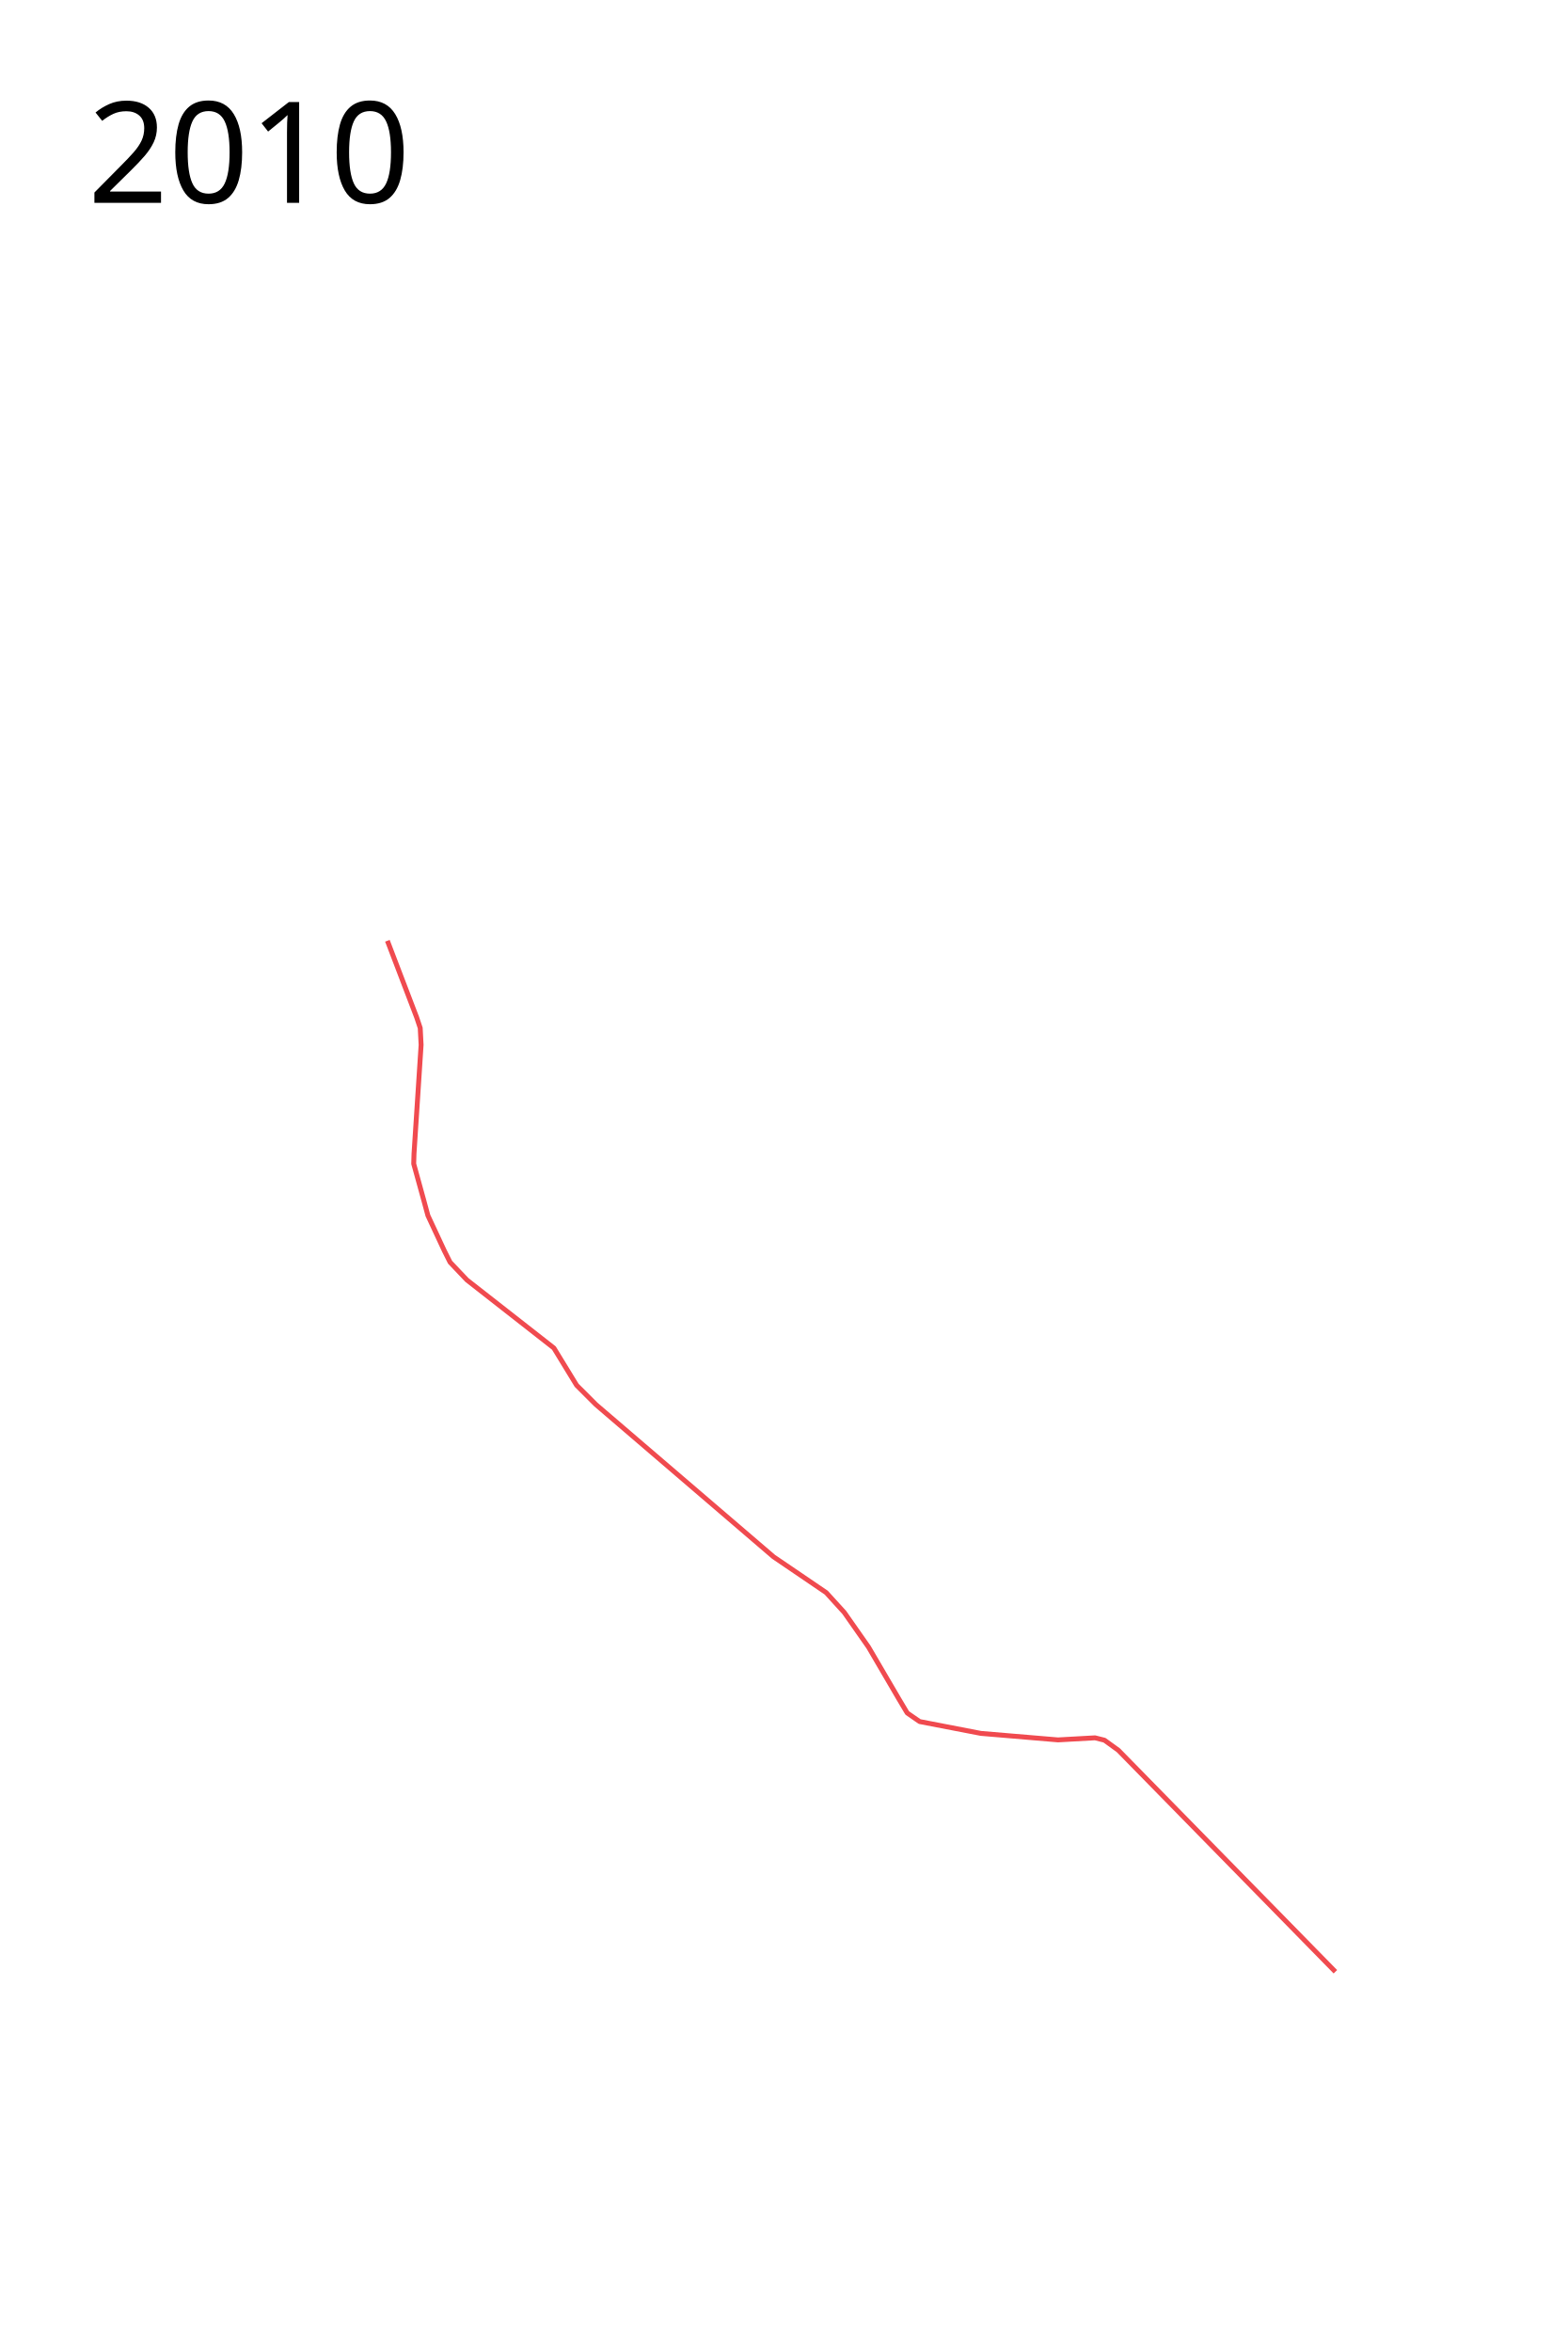
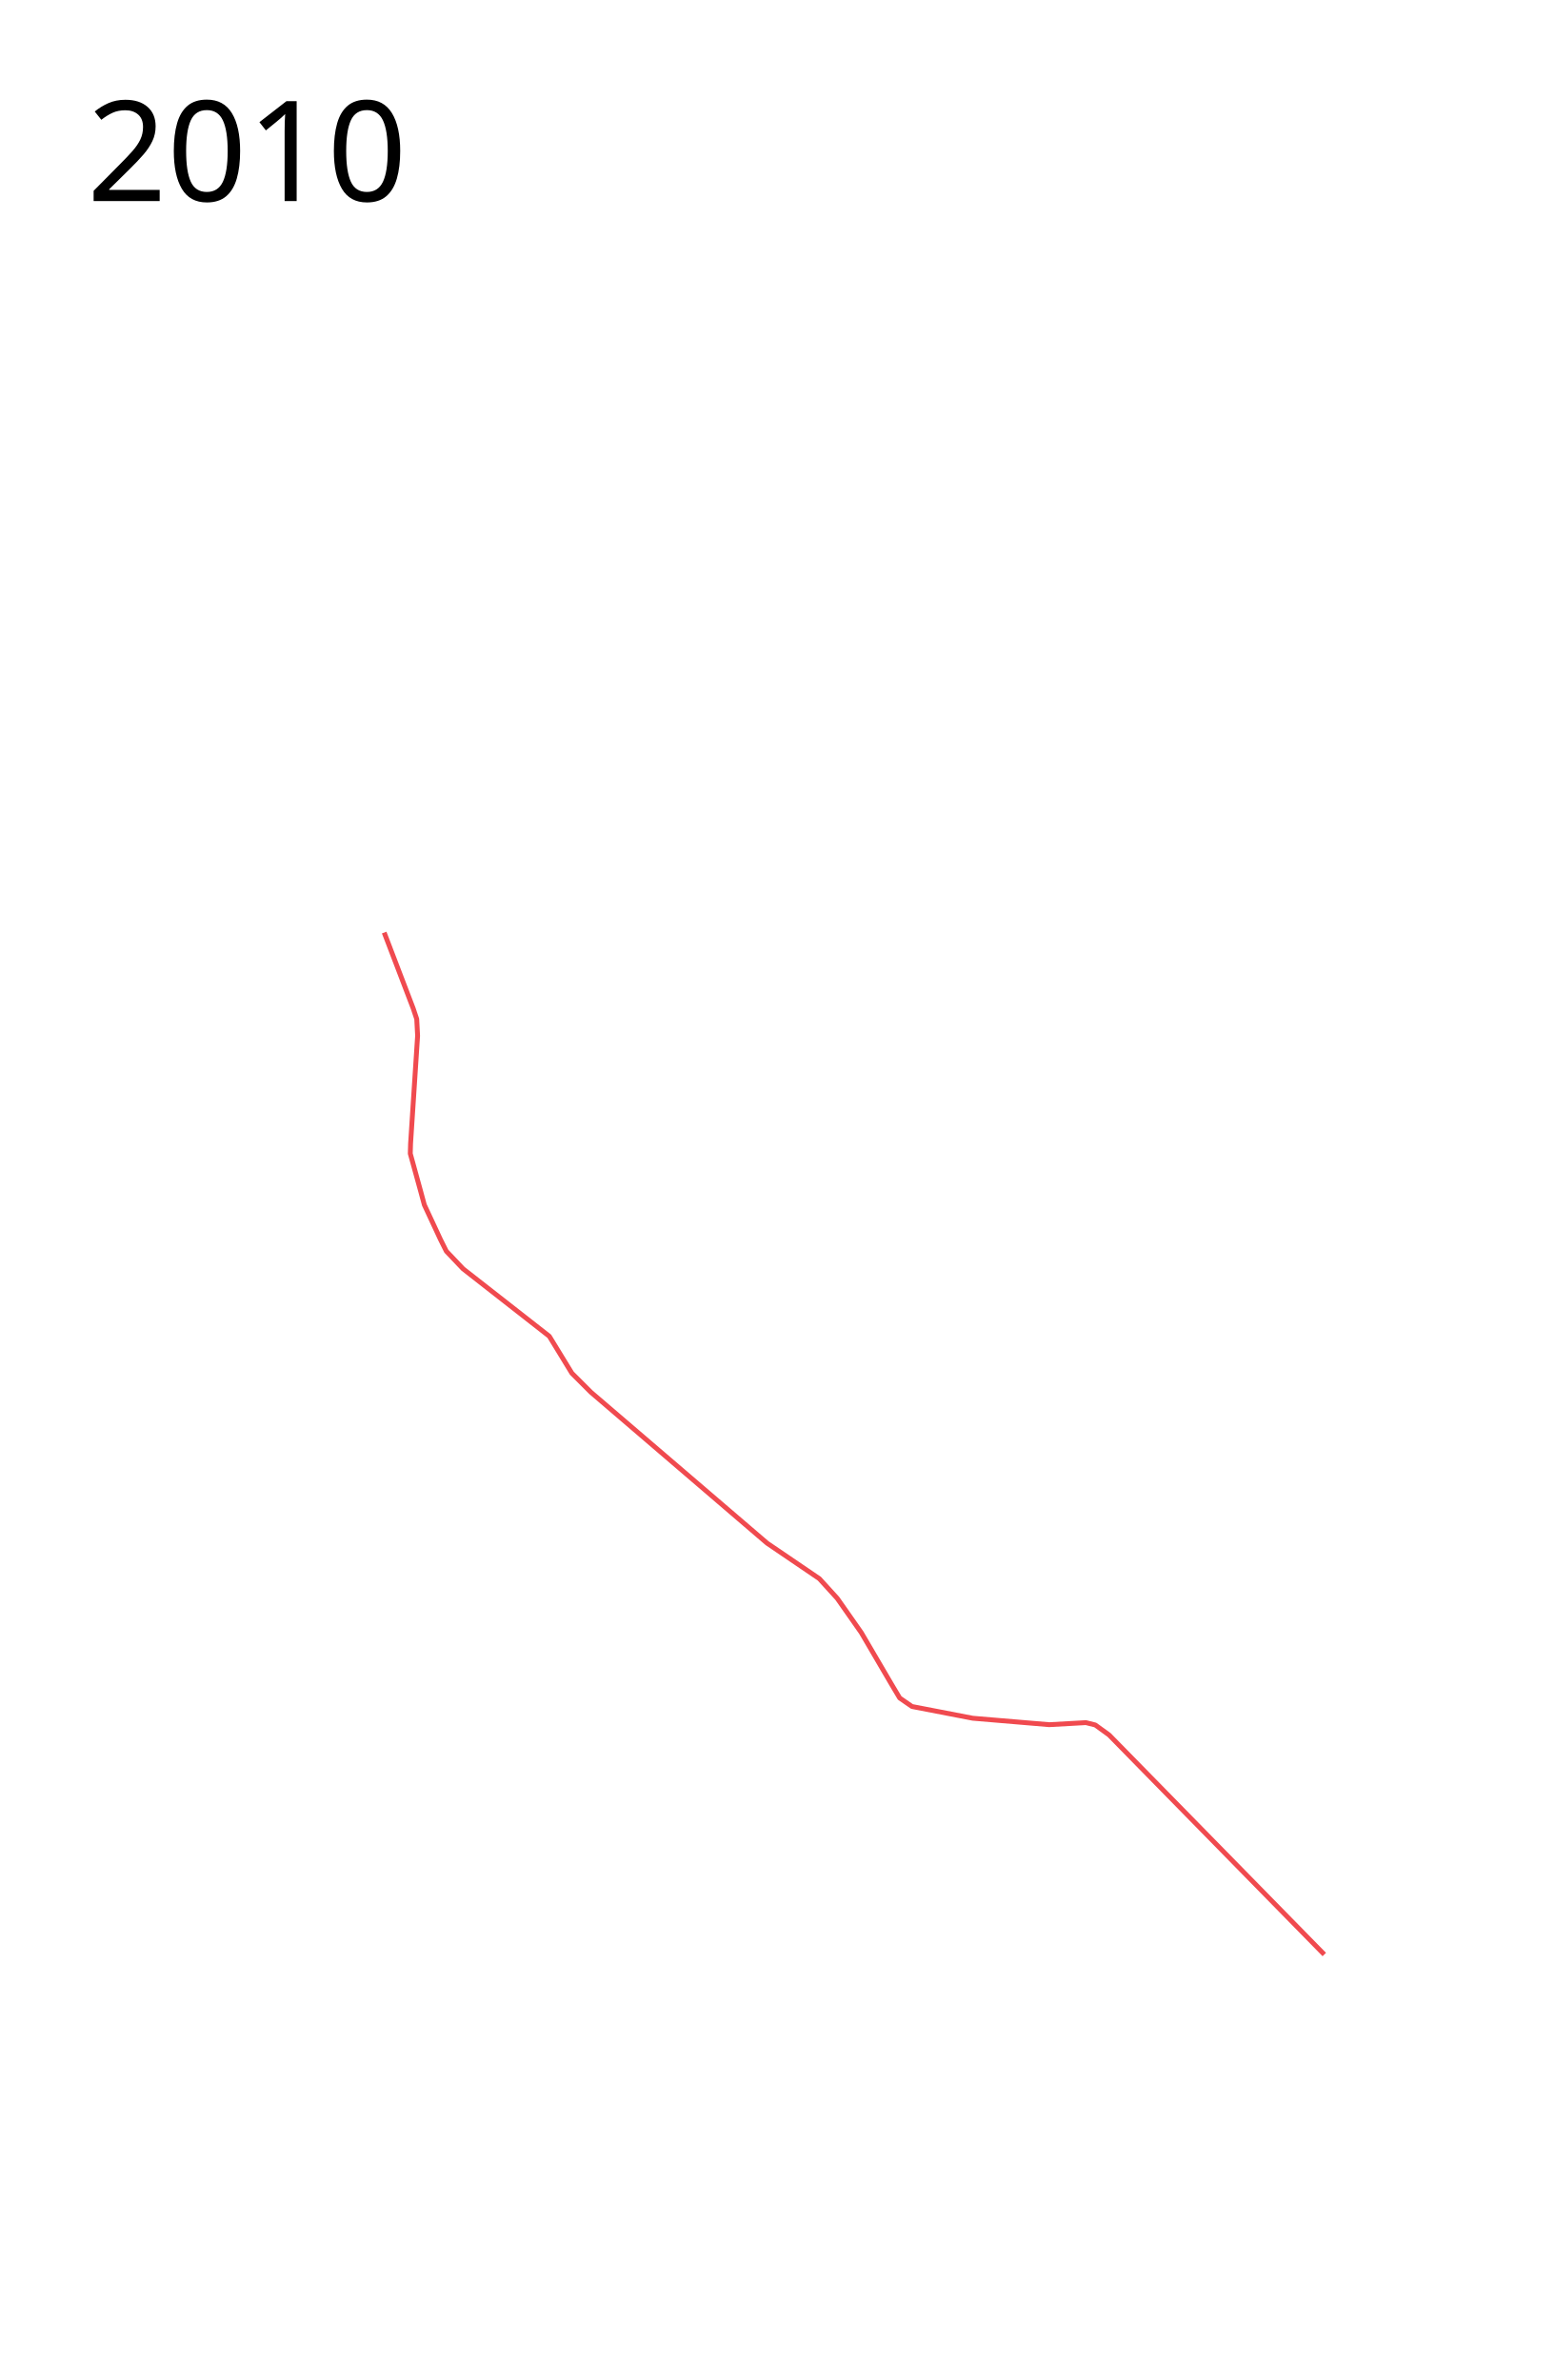
- <svg xmlns="http://www.w3.org/2000/svg" width="1600" height="2400">
+ <svg xmlns="http://www.w3.org/2000/svg" width="1600" height="2450">
  <path d="M1362.903 2012.001l-221.51-226.036-14.184-10.261-9.657-2.414-37.723 2.112-78.766-6.639-62.47-12.071-12.674-8.752-8.45-14.184-31.084-53.114-24.746-35.309-18.409-20.22-53.718-36.515-181.372-155.42-19.616-19.616-23.238-38.024-88.724-69.41-17.202-18.108-6.036-12.071-16.598-35.61-3.923-14.486-10.562-38.327.301-10.26 7.243-111.058-.905-17.201-3.622-10.864-29.876-78.163" fill="none" stroke="#f04a4f" stroke-width="5" stroke-linejoin="round" />
  <text style="-inkscape-font-specification:Sans" y="206.961" x="89.453" font-weight="400" font-size="144px" font-family="Sans">
    <tspan y="206.961" x="89.453">2010</tspan>
  </text>
</svg>
